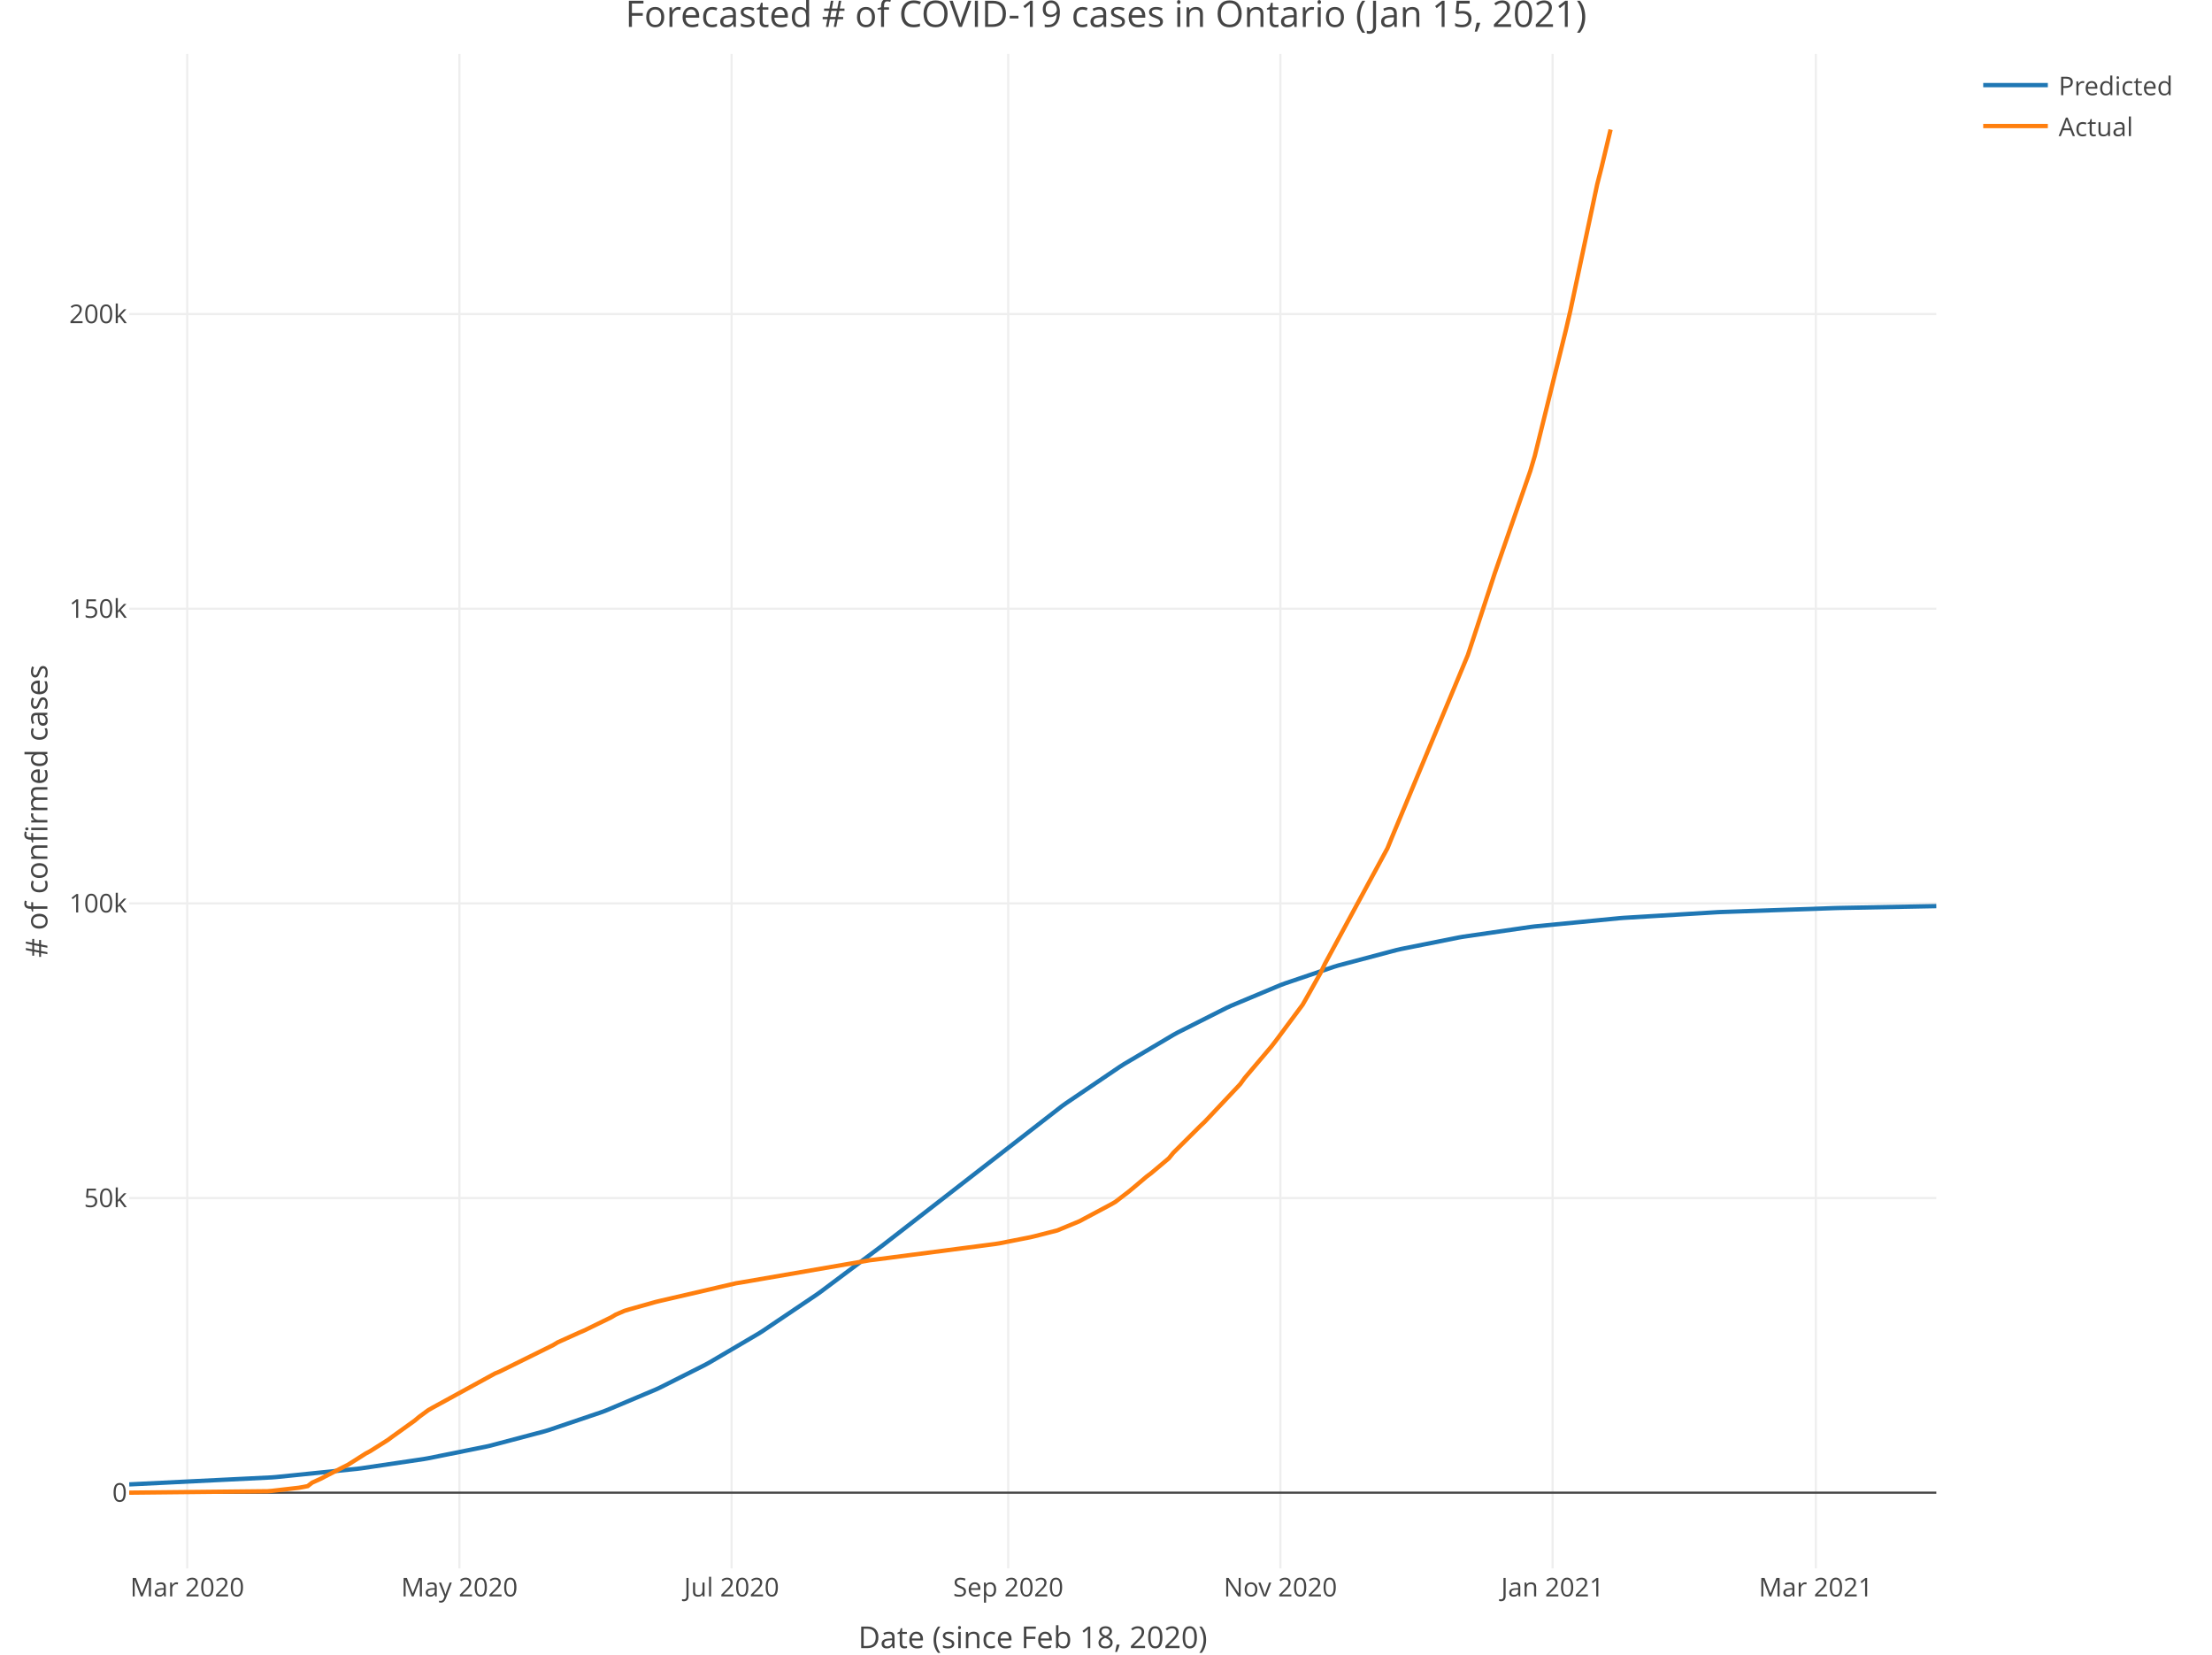
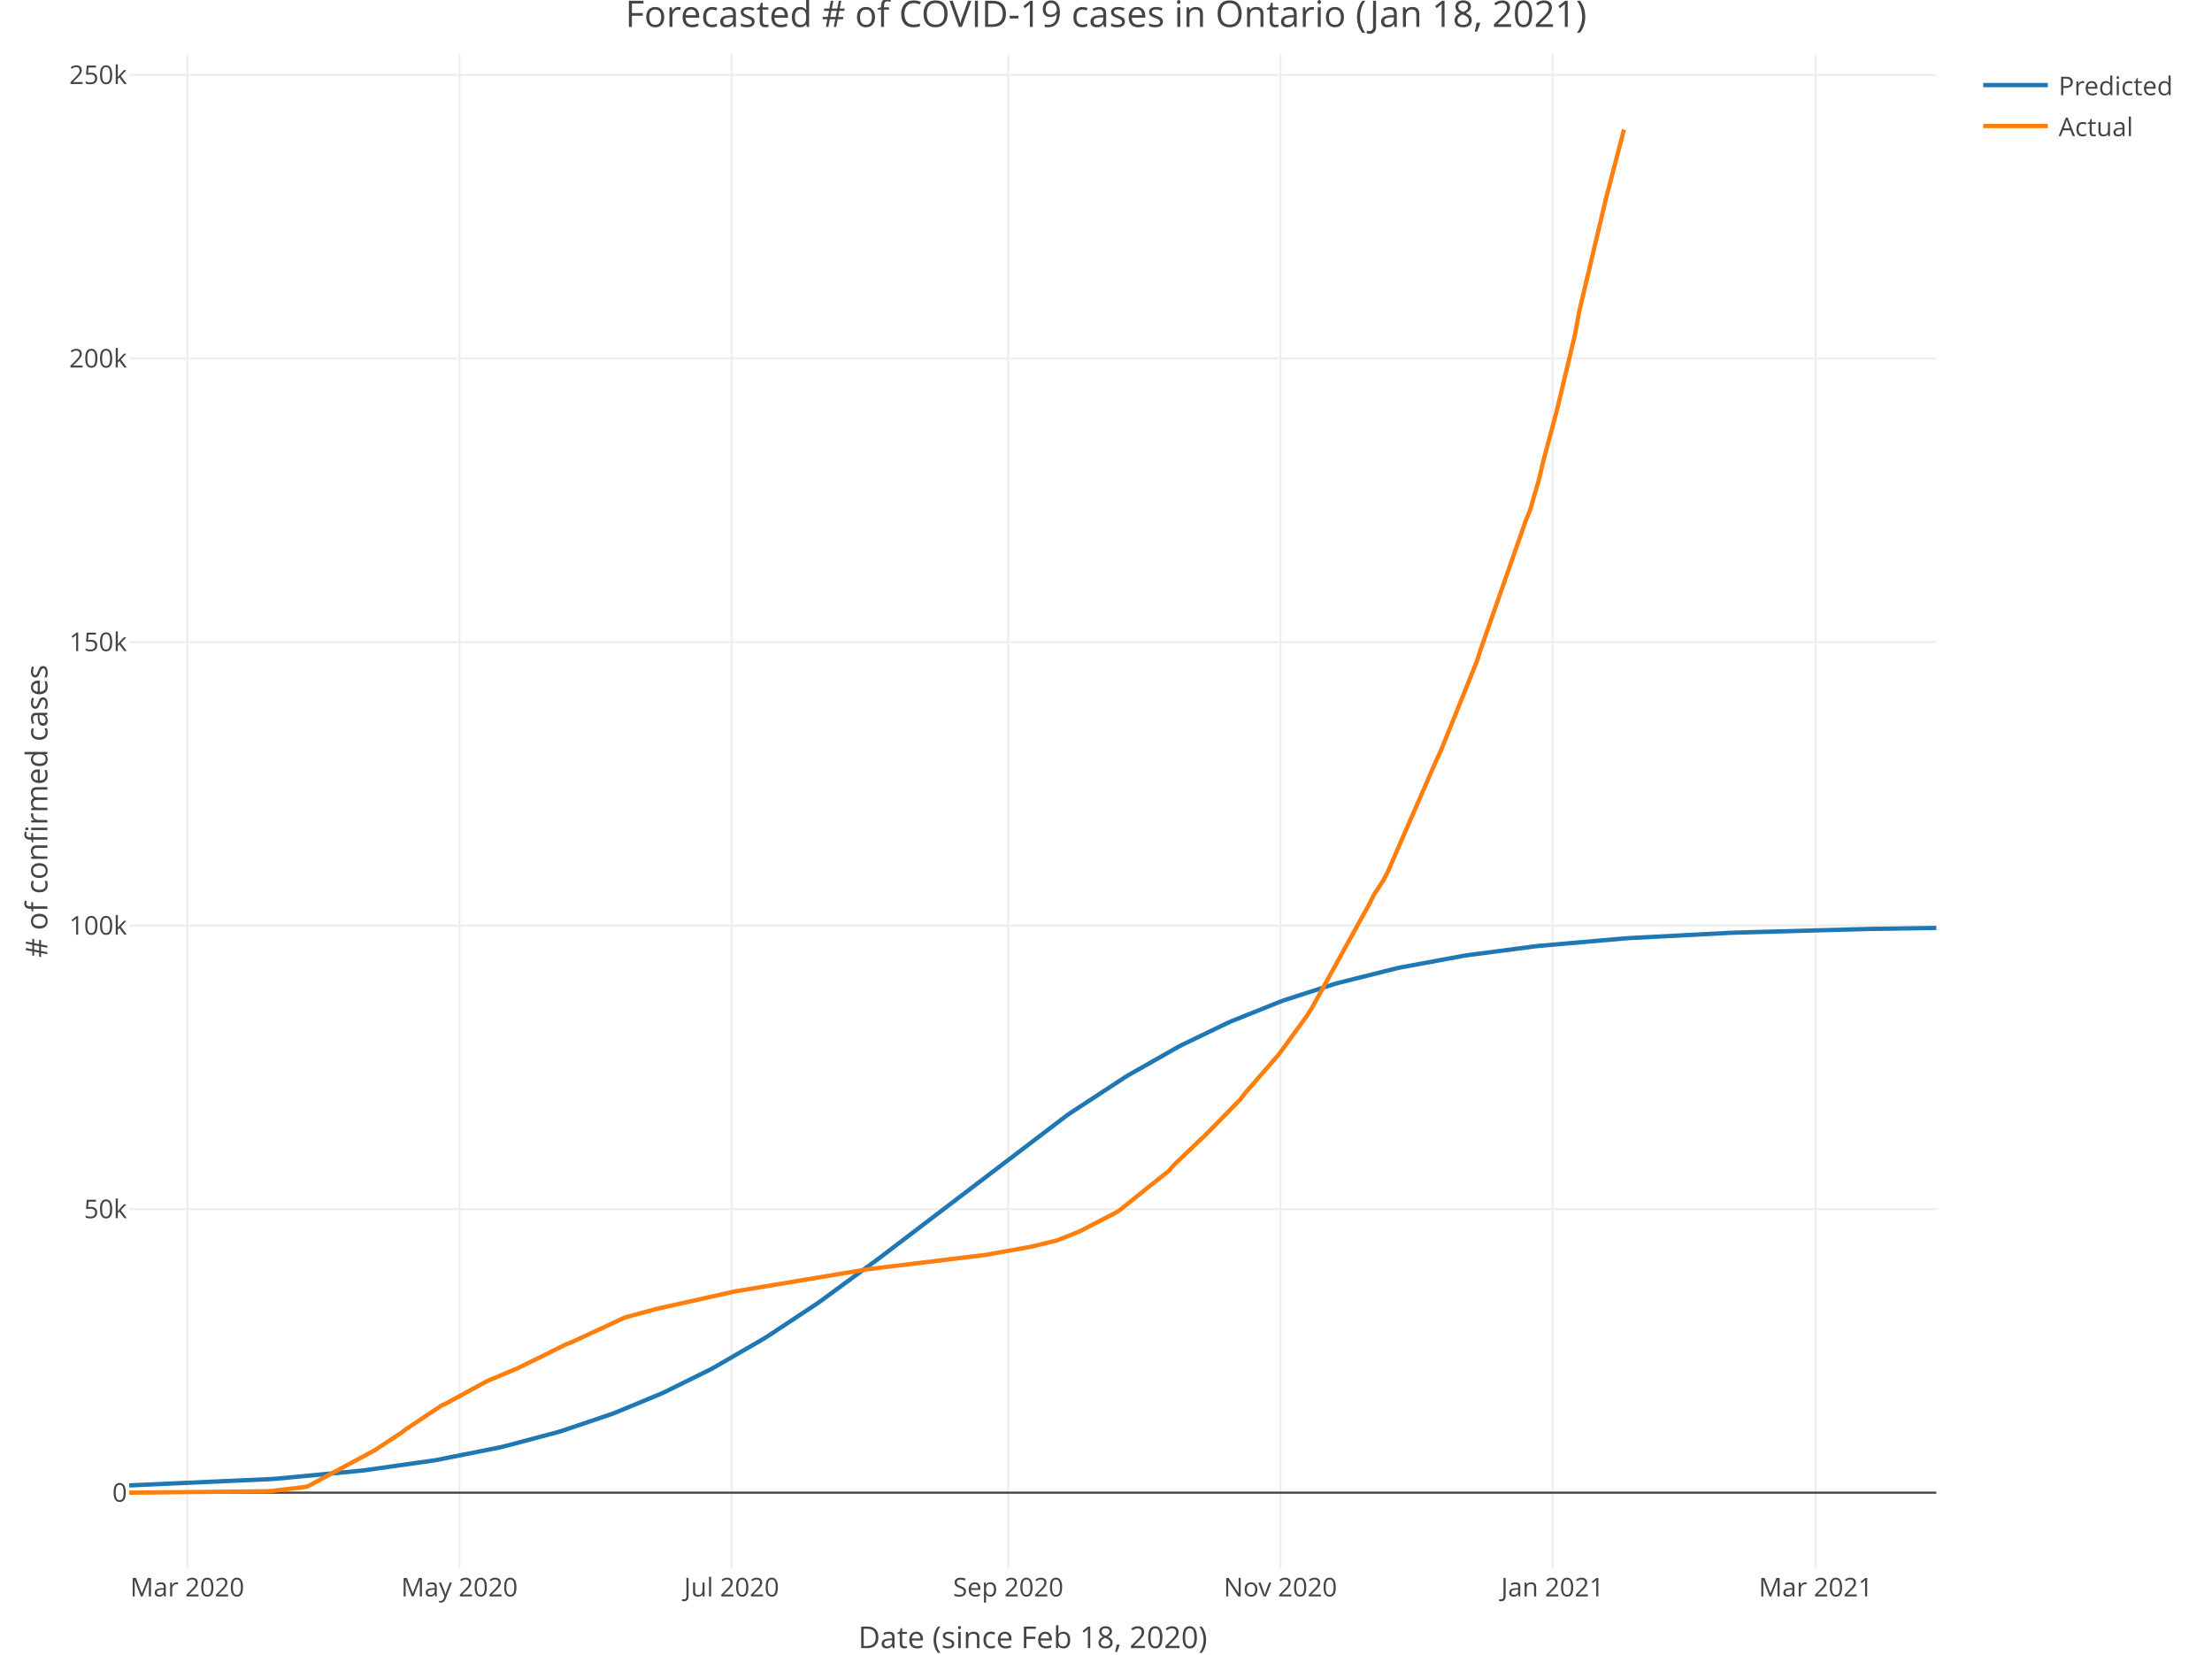
<svg xmlns="http://www.w3.org/2000/svg" class="main-svg" width="1027" height="768" style="" viewBox="0 0 1027 768">
  <rect x="0" y="0" width="1027" height="768" style="fill: rgb(255, 255, 255); fill-opacity: 1;" />
-   <defs id="defs-fd520d">
+   <defs id="defs-348b0b">
    <g class="clips">
-       <clipPath id="clipfd520dxyplot" class="plotclip">
+       <clipPath id="clip348b0bxyplot" class="plotclip">
        <rect width="839" height="703" />
      </clipPath>
-       <clipPath class="axesclip" id="clipfd520dx">
+       <clipPath class="axesclip" id="clip348b0bx">
        <rect x="60" y="0" width="839" height="768" />
      </clipPath>
-       <clipPath class="axesclip" id="clipfd520dy">
+       <clipPath class="axesclip" id="clip348b0by">
        <rect x="0" y="25" width="1027" height="703" />
      </clipPath>
-       <clipPath class="axesclip" id="clipfd520dxy">
+       <clipPath class="axesclip" id="clip348b0bxy">
        <rect x="60" y="25" width="839" height="703" />
      </clipPath>
    </g>
    <g class="gradients" />
  </defs>
  <g class="bglayer" />
  <g class="layer-below">
    <g class="imagelayer" />
    <g class="shapelayer" />
  </g>
  <g class="cartesianlayer">
    <g class="subplot xy">
      <g class="layer-subplot">
        <g class="shapelayer" />
        <g class="imagelayer" />
      </g>
      <g class="gridlayer">
        <g class="x">
          <path class="xgrid crisp" transform="translate(86.93,0)" d="M0,25v703" style="stroke: rgb(238, 238, 238); stroke-opacity: 1; stroke-width: 1px;" />
          <path class="xgrid crisp" transform="translate(213.3,0)" d="M0,25v703" style="stroke: rgb(238, 238, 238); stroke-opacity: 1; stroke-width: 1px;" />
          <path class="xgrid crisp" transform="translate(339.67,0)" d="M0,25v703" style="stroke: rgb(238, 238, 238); stroke-opacity: 1; stroke-width: 1px;" />
          <path class="xgrid crisp" transform="translate(468.11,0)" d="M0,25v703" style="stroke: rgb(238, 238, 238); stroke-opacity: 1; stroke-width: 1px;" />
          <path class="xgrid crisp" transform="translate(594.47,0)" d="M0,25v703" style="stroke: rgb(238, 238, 238); stroke-opacity: 1; stroke-width: 1px;" />
          <path class="xgrid crisp" transform="translate(720.84,0)" d="M0,25v703" style="stroke: rgb(238, 238, 238); stroke-opacity: 1; stroke-width: 1px;" />
          <path class="xgrid crisp" transform="translate(843.07,0)" d="M0,25v703" style="stroke: rgb(238, 238, 238); stroke-opacity: 1; stroke-width: 1px;" />
        </g>
        <g class="y">
-           <path class="ygrid crisp" transform="translate(0,556.09)" d="M60,0h839" style="stroke: rgb(238, 238, 238); stroke-opacity: 1; stroke-width: 1px;" />
-           <path class="ygrid crisp" transform="translate(0,419.32)" d="M60,0h839" style="stroke: rgb(238, 238, 238); stroke-opacity: 1; stroke-width: 1px;" />
-           <path class="ygrid crisp" transform="translate(0,282.55)" d="M60,0h839" style="stroke: rgb(238, 238, 238); stroke-opacity: 1; stroke-width: 1px;" />
-           <path class="ygrid crisp" transform="translate(0,145.79)" d="M60,0h839" style="stroke: rgb(238, 238, 238); stroke-opacity: 1; stroke-width: 1px;" />
+           <path class="ygrid crisp" transform="translate(0,561.24)" d="M60,0h839" style="stroke: rgb(238, 238, 238); stroke-opacity: 1; stroke-width: 1px;" />
+           <path class="ygrid crisp" transform="translate(0,429.63)" d="M60,0h839" style="stroke: rgb(238, 238, 238); stroke-opacity: 1; stroke-width: 1px;" />
+           <path class="ygrid crisp" transform="translate(0,298.01)" d="M60,0h839" style="stroke: rgb(238, 238, 238); stroke-opacity: 1; stroke-width: 1px;" />
+           <path class="ygrid crisp" transform="translate(0,166.4)" d="M60,0h839" style="stroke: rgb(238, 238, 238); stroke-opacity: 1; stroke-width: 1px;" />
+           <path class="ygrid crisp" transform="translate(0,34.79)" d="M60,0h839" style="stroke: rgb(238, 238, 238); stroke-opacity: 1; stroke-width: 1px;" />
        </g>
      </g>
      <g class="zerolinelayer">
        <path class="yzl zl crisp" transform="translate(0,692.85)" d="M60,0h839" style="stroke: rgb(68, 68, 68); stroke-opacity: 1; stroke-width: 1px;" />
      </g>
      <path class="xlines-below" />
      <path class="ylines-below" />
      <g class="overlines-below" />
      <g class="xaxislayer-below" />
      <g class="yaxislayer-below" />
      <g class="overaxes-below" />
-       <g class="plot" transform="translate(60, 25)" clip-path="url('#clipfd520dxyplot')">
+       <g class="plot" transform="translate(60, 25)" clip-path="url('#clip348b0bxyplot')">
        <g class="scatterlayer mlayer">
-           <g class="trace scatter traced9b38f" style="stroke-miterlimit: 2; opacity: 1;">
+           <g class="trace scatter tracea571be" style="stroke-miterlimit: 2; opacity: 1;">
            <g class="fills" />
            <g class="errorbars" />
            <g class="lines">
-               <path class="js-line" d="M0,664.01L66.29,660.75L68.36,660.58L105.65,656.79L107.72,656.53L136.73,652.24L138.8,651.88L165.73,646.46L167.8,645.98L192.66,639.41L194.73,638.79L219.59,630.37L221.66,629.58L244.45,619.98L246.52,619.02L267.24,608.59L269.31,607.46L292.1,594.07L294.17,592.76L319.03,576.02L321.1,574.54L350.1,552.82L352.17,551.21L432.97,488.49L435.04,487.01L459.9,470.18L461.97,468.86L484.76,455.37L486.83,454.23L509.61,442.74L511.69,441.79L534.47,432.26L536.55,431.48L559.33,423.75L561.4,423.12L588.34,415.99L590.41,415.51L617.34,410.14L619.41,409.78L650.48,405.28L652.56,405.02L691.92,401.19L693.99,401.03L737.49,398.4L739.56,398.31L791.35,396.52L793.42,396.46L839,395.59" style="vector-effect: non-scaling-stroke; fill: none; stroke: rgb(31, 119, 180); stroke-opacity: 1; stroke-width: 2px; opacity: 1;" />
+               <path class="js-line" d="M0,664.47L66.29,661.51L68.36,661.36L107.72,657.63L109.8,657.38L140.87,652.97L142.94,652.62L171.94,646.85L174.01,646.37L198.87,639.77L200.95,639.14L223.73,631.44L225.8,630.66L246.52,622.08L248.59,621.14L269.31,610.92L271.38,609.81L294.17,596.63L296.24,595.35L319.03,580.29L321.1,578.84L348.03,559.12L350.1,557.55L435.04,492.95L437.11,491.51L461.97,475.24L464.04,473.97L486.83,461.04L488.9,459.96L509.61,449.96L511.69,449.04L534.47,439.91L536.55,439.16L559.33,431.81L561.4,431.22L588.34,424.48L590.41,424.03L619.41,418.67L621.48,418.35L652.56,414.27L654.63,414.04L693.99,410.6L696.06,410.46L743.71,407.97L745.78,407.89L807.93,406.19L810,406.16L839,405.71" style="vector-effect: non-scaling-stroke; fill: none; stroke: rgb(31, 119, 180); stroke-opacity: 1; stroke-width: 2px; opacity: 1;" />
            </g>
            <g class="points" />
            <g class="text" />
          </g>
-           <g class="trace scatter traced4ba86" style="stroke-miterlimit: 2; opacity: 1;">
+           <g class="trace scatter trace794353" style="stroke-miterlimit: 2; opacity: 1;">
            <g class="fills" />
            <g class="errorbars" />
            <g class="lines">
-               <path class="js-line" d="M0,667.85L64.22,667.17L66.29,667L78.72,665.57L80.79,665.21L82.86,664.8L84.94,663.19L89.08,661.31L91.15,660.21L99.44,655.96L101.51,654.93L109.8,649.67L111.87,648.57L120.15,643.34L122.22,641.8L132.58,634.36L134.65,632.62L138.8,629.57L140.87,628.38L169.87,612.5L171.94,611.65L196.8,599.36L198.87,598.1L209.23,593.42L211.3,592.54L223.73,586.48L225.8,585.24L229.95,583.44L232.02,582.81L244.45,579.31L246.52,578.81L281.74,570.65L283.81,570.32L343.89,559.95L345.96,559.71L401.89,552.44L403.96,552.12L418.46,549.27L420.54,548.77L430.89,546.12L432.97,545.26L441.25,541.82L443.32,540.7L455.75,534.08L457.82,532.89L464.04,528.12L466.11,526.41L472.33,521.15L474.4,519.6L482.68,512.64L484.76,510.08L497.19,497.73L499.26,495.78L515.83,478.21L517.9,475.36L530.33,460.71L532.4,458.03L544.83,441.3L546.9,437.67L553.12,426.57L555.19,422.26L584.19,368.71L586.26,363.64L621.48,279.11L623.55,272.88L631.84,247.67L633.91,241.33L650.48,193.67L652.56,186.69L667.06,128.01L669.13,119.08L681.56,60.55L683.63,52.45L687.77,35.15" style="vector-effect: non-scaling-stroke; fill: none; stroke: rgb(255, 127, 14); stroke-opacity: 1; stroke-width: 2px; opacity: 1;" />
+               <path class="js-line" d="M0,667.85L64.22,667.19L66.29,667.03L80.79,665.31L82.86,664.91L87.01,662.68L89.08,661.56L111.87,649.3L113.94,648.19L126.37,640.01L128.44,638.41L145.01,627.37L147.08,626.45L165.73,616.27L167.8,615.35L180.23,610.15L182.3,609.12L194.73,603.03L196.8,601.94L203.02,598.91L205.09,598.14L229.95,586.62L232.02,586.02L244.45,582.65L246.52,582.16L281.74,574.31L283.81,574L341.81,564.32L343.89,564.01L397.75,557.47L399.82,557.08L418.46,553.74L420.54,553.25L430.89,550.71L432.97,549.88L441.25,546.57L443.32,545.49L457.82,537.98L459.9,536.68L470.25,528.4L472.33,526.68L482.68,518.49L484.76,516.02L497.19,504.14L499.26,502.26L515.83,485.35L517.9,482.61L532.4,465.94L534.47,463.44L546.9,446.34L548.98,443.07L575.91,394.33L577.98,390.15L582.12,383.88L584.19,379.99L606.98,327.67L609.05,323.26L625.62,282.13L627.7,275.73L648.41,216.64L650.48,211.54L654.63,197.12L656.7,188.36L660.84,172.99L662.91,165.19L671.2,130.49L673.27,119.3L685.7,66.88L687.77,58.99L693.99,35.15" style="vector-effect: non-scaling-stroke; fill: none; stroke: rgb(255, 127, 14); stroke-opacity: 1; stroke-width: 2px; opacity: 1;" />
            </g>
            <g class="points" />
            <g class="text" />
          </g>
        </g>
      </g>
      <g class="overplot" />
      <path class="xlines-above crisp" style="fill: none;" d="M0,0" />
      <path class="ylines-above crisp" style="fill: none;" d="M0,0" />
      <g class="overlines-above" />
      <g class="xaxislayer-above">
        <g class="xtick">
          <text text-anchor="middle" x="0" y="741" transform="translate(86.93,0)" style="font-family: 'Open Sans', verdana, arial, sans-serif; font-size: 12px; fill: rgb(68, 68, 68); fill-opacity: 1; white-space: pre;">Mar 2020</text>
        </g>
        <g class="xtick">
          <text text-anchor="middle" x="0" y="741" transform="translate(213.3,0)" style="font-family: 'Open Sans', verdana, arial, sans-serif; font-size: 12px; fill: rgb(68, 68, 68); fill-opacity: 1; white-space: pre;">May 2020</text>
        </g>
        <g class="xtick">
          <text text-anchor="middle" x="0" y="741" transform="translate(339.67,0)" style="font-family: 'Open Sans', verdana, arial, sans-serif; font-size: 12px; fill: rgb(68, 68, 68); fill-opacity: 1; white-space: pre;">Jul 2020</text>
        </g>
        <g class="xtick">
          <text text-anchor="middle" x="0" y="741" transform="translate(468.11,0)" style="font-family: 'Open Sans', verdana, arial, sans-serif; font-size: 12px; fill: rgb(68, 68, 68); fill-opacity: 1; white-space: pre;">Sep 2020</text>
        </g>
        <g class="xtick">
          <text text-anchor="middle" x="0" y="741" transform="translate(594.47,0)" style="font-family: 'Open Sans', verdana, arial, sans-serif; font-size: 12px; fill: rgb(68, 68, 68); fill-opacity: 1; white-space: pre;">Nov 2020</text>
        </g>
        <g class="xtick">
          <text text-anchor="middle" x="0" y="741" transform="translate(720.84,0)" style="font-family: 'Open Sans', verdana, arial, sans-serif; font-size: 12px; fill: rgb(68, 68, 68); fill-opacity: 1; white-space: pre;">Jan 2021</text>
        </g>
        <g class="xtick">
          <text text-anchor="middle" x="0" y="741" transform="translate(843.07,0)" style="font-family: 'Open Sans', verdana, arial, sans-serif; font-size: 12px; fill: rgb(68, 68, 68); fill-opacity: 1; white-space: pre;">Mar 2021</text>
        </g>
      </g>
      <g class="yaxislayer-above">
        <g class="ytick">
          <text text-anchor="end" x="59" y="4.2" transform="translate(0,692.85)" style="font-family: 'Open Sans', verdana, arial, sans-serif; font-size: 12px; fill: rgb(68, 68, 68); fill-opacity: 1; white-space: pre;">0</text>
        </g>
        <g class="ytick">
-           <text text-anchor="end" x="59" y="4.2" transform="translate(0,556.09)" style="font-family: 'Open Sans', verdana, arial, sans-serif; font-size: 12px; fill: rgb(68, 68, 68); fill-opacity: 1; white-space: pre;">50k</text>
+           <text text-anchor="end" x="59" y="4.2" transform="translate(0,561.24)" style="font-family: 'Open Sans', verdana, arial, sans-serif; font-size: 12px; fill: rgb(68, 68, 68); fill-opacity: 1; white-space: pre;">50k</text>
        </g>
        <g class="ytick">
-           <text text-anchor="end" x="59" y="4.2" transform="translate(0,419.32)" style="font-family: 'Open Sans', verdana, arial, sans-serif; font-size: 12px; fill: rgb(68, 68, 68); fill-opacity: 1; white-space: pre;">100k</text>
+           <text text-anchor="end" x="59" y="4.2" transform="translate(0,429.63)" style="font-family: 'Open Sans', verdana, arial, sans-serif; font-size: 12px; fill: rgb(68, 68, 68); fill-opacity: 1; white-space: pre;">100k</text>
        </g>
        <g class="ytick">
-           <text text-anchor="end" x="59" y="4.2" transform="translate(0,282.55)" style="font-family: 'Open Sans', verdana, arial, sans-serif; font-size: 12px; fill: rgb(68, 68, 68); fill-opacity: 1; white-space: pre;">150k</text>
+           <text text-anchor="end" x="59" y="4.2" transform="translate(0,298.01)" style="font-family: 'Open Sans', verdana, arial, sans-serif; font-size: 12px; fill: rgb(68, 68, 68); fill-opacity: 1; white-space: pre;">150k</text>
        </g>
        <g class="ytick">
-           <text text-anchor="end" x="59" y="4.2" transform="translate(0,145.79)" style="font-family: 'Open Sans', verdana, arial, sans-serif; font-size: 12px; fill: rgb(68, 68, 68); fill-opacity: 1; white-space: pre;">200k</text>
+           <text text-anchor="end" x="59" y="4.2" transform="translate(0,166.4)" style="font-family: 'Open Sans', verdana, arial, sans-serif; font-size: 12px; fill: rgb(68, 68, 68); fill-opacity: 1; white-space: pre;">200k</text>
+         </g>
+         <g class="ytick">
+           <text text-anchor="end" x="59" y="4.2" transform="translate(0,34.79)" style="font-family: 'Open Sans', verdana, arial, sans-serif; font-size: 12px; fill: rgb(68, 68, 68); fill-opacity: 1; white-space: pre;">250k</text>
        </g>
      </g>
      <g class="overaxes-above" />
    </g>
  </g>
  <g class="polarlayer" />
  <g class="ternarylayer" />
  <g class="geolayer" />
  <g class="funnelarealayer" />
  <g class="pielayer" />
  <g class="treemaplayer" />
  <g class="sunburstlayer" />
  <g class="glimages" />
-   <defs id="topdefs-fd520d">
+   <defs id="topdefs-348b0b">
    <g class="clips" />
-     <clipPath id="legendfd520d">
+     <clipPath id="legend348b0b">
      <rect width="101" height="48" x="0" y="0" />
    </clipPath>
  </defs>
  <g class="layer-above">
    <g class="imagelayer" />
    <g class="shapelayer" />
  </g>
  <g class="infolayer">
    <g class="legend" pointer-events="all" transform="translate(915.78, 25)">
      <rect class="bg" shape-rendering="crispEdges" style="stroke: rgb(68, 68, 68); stroke-opacity: 1; fill: rgb(255, 255, 255); fill-opacity: 1; stroke-width: 0px;" width="101" height="48" x="0" y="0" />
-       <g class="scrollbox" transform="translate(0, 0)" clip-path="url('#legendfd520d')">
+       <g class="scrollbox" transform="translate(0, 0)" clip-path="url('#legend348b0b')">
        <g class="groups">
          <g class="traces" style="opacity: 1;" transform="translate(0, 14.5)">
            <text class="legendtext" text-anchor="start" x="40" y="4.68" style="font-family: 'Open Sans', verdana, arial, sans-serif; font-size: 12px; fill: rgb(68, 68, 68); fill-opacity: 1; white-space: pre;">Predicted</text>
            <g class="layers" style="opacity: 1;">
              <g class="legendfill" />
              <g class="legendlines">
                <path class="js-line" d="M5,0h30" style="fill: none; stroke: rgb(31, 119, 180); stroke-opacity: 1; stroke-width: 2px;" />
              </g>
              <g class="legendsymbols">
                <g class="legendpoints" />
              </g>
            </g>
            <rect class="legendtoggle" x="0" y="-9.5" width="95.891" height="19" style="fill: rgb(0, 0, 0); fill-opacity: 0;" />
          </g>
          <g class="traces" style="opacity: 1;" transform="translate(0, 33.5)">
            <text class="legendtext" text-anchor="start" x="40" y="4.68" style="font-family: 'Open Sans', verdana, arial, sans-serif; font-size: 12px; fill: rgb(68, 68, 68); fill-opacity: 1; white-space: pre;">Actual</text>
            <g class="layers" style="opacity: 1;">
              <g class="legendfill" />
              <g class="legendlines">
                <path class="js-line" d="M5,0h30" style="fill: none; stroke: rgb(255, 127, 14); stroke-opacity: 1; stroke-width: 2px;" />
              </g>
              <g class="legendsymbols">
                <g class="legendpoints" />
              </g>
            </g>
            <rect class="legendtoggle" x="0" y="-9.5" width="95.891" height="19" style="fill: rgb(0, 0, 0); fill-opacity: 0;" />
          </g>
        </g>
      </g>
      <rect class="scrollbar" rx="20" ry="3" width="0" height="0" style="fill: rgb(128, 139, 164); fill-opacity: 1;" x="0" y="0" />
    </g>
    <g class="g-gtitle">
-       <text class="gtitle" x="513.5" y="12.5" text-anchor="middle" dy="0em" style="font-family: 'Open Sans', verdana, arial, sans-serif; font-size: 17px; fill: rgb(68, 68, 68); opacity: 1; font-weight: normal; white-space: pre;">Forecasted # of COVID-19 cases in Ontario (Jan 15, 2021)</text>
+       <text class="gtitle" x="513.5" y="12.5" text-anchor="middle" dy="0em" style="font-family: 'Open Sans', verdana, arial, sans-serif; font-size: 17px; fill: rgb(68, 68, 68); opacity: 1; font-weight: normal; white-space: pre;">Forecasted # of COVID-19 cases in Ontario (Jan 18, 2021)</text>
    </g>
    <g class="g-xtitle" transform="translate(0,-15)">
      <text class="xtitle" x="479.5" y="780" text-anchor="middle" style="font-family: 'Open Sans', verdana, arial, sans-serif; font-size: 14px; fill: rgb(68, 68, 68); opacity: 1; font-weight: normal; white-space: pre;">Date (since Feb 18, 2020)</text>
    </g>
    <g class="g-ytitle">
      <text class="ytitle" transform="rotate(-90,22,376.5)" x="22" y="376.5" text-anchor="middle" style="font-family: 'Open Sans', verdana, arial, sans-serif; font-size: 14px; fill: rgb(68, 68, 68); opacity: 1; font-weight: normal; white-space: pre;"># of confirmed cases</text>
    </g>
  </g>
</svg>
